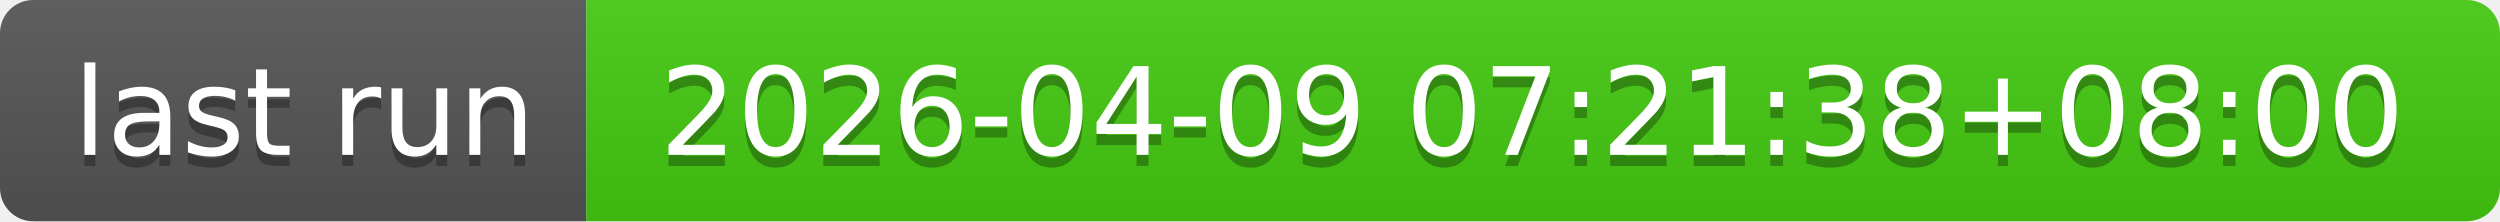
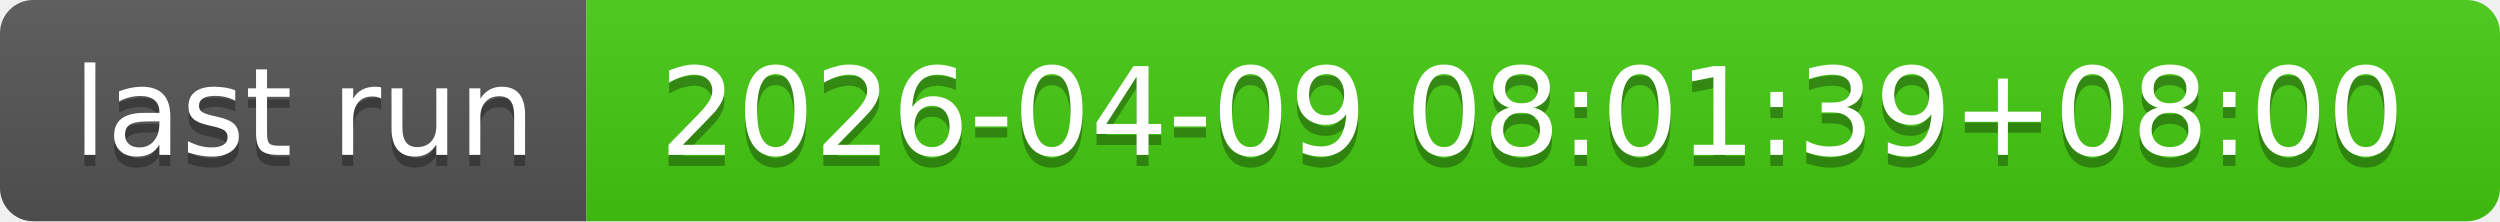
- <svg xmlns="http://www.w3.org/2000/svg" width="226" height="20" role="img" aria-label="last run: 2026-04-09 07:21:38+08:00">
+ <svg xmlns="http://www.w3.org/2000/svg" width="226" height="20" role="img" aria-label="last run: 2026-04-09 08:01:39+08:00">
  <linearGradient id="s" x2="0" y2="100%">
    <stop offset="0" stop-color="#bbb" stop-opacity=".1" />
    <stop offset="1" stop-opacity=".1" />
  </linearGradient>
  <clipPath id="r">
    <rect width="226" height="20" rx="3" fill="#fff" />
  </clipPath>
  <g clip-path="url(#r)">
    <rect width="53" height="20" fill="#555" />
    <rect x="53" width="173" height="20" fill="#4c1" />
    <rect width="226" height="20" fill="url(#s)" />
  </g>
  <g fill="#fff" text-anchor="middle" font-family="Verdana,Geneva,DejaVu Sans,sans-serif" text-rendering="geometricPrecision" font-size="110">
    <text aria-hidden="true" x="275" y="150" fill="#010101" fill-opacity=".3" transform="scale(.1)" textLength="430">last run</text>
    <text x="275" y="140" transform="scale(.1)" fill="#fff" textLength="430">last run</text>
-     <text aria-hidden="true" x="1385" y="150" fill="#010101" fill-opacity=".3" transform="scale(.1)" textLength="1630">2026-04-09 07:21:38+08:00</text>
-     <text x="1385" y="140" transform="scale(.1)" fill="#fff" textLength="1630">2026-04-09 07:21:38+08:00</text>
+     <text aria-hidden="true" x="1385" y="150" fill="#010101" fill-opacity=".3" transform="scale(.1)" textLength="1630">2026-04-09 08:01:39+08:00</text>
+     <text x="1385" y="140" transform="scale(.1)" fill="#fff" textLength="1630">2026-04-09 08:01:39+08:00</text>
  </g>
</svg>
